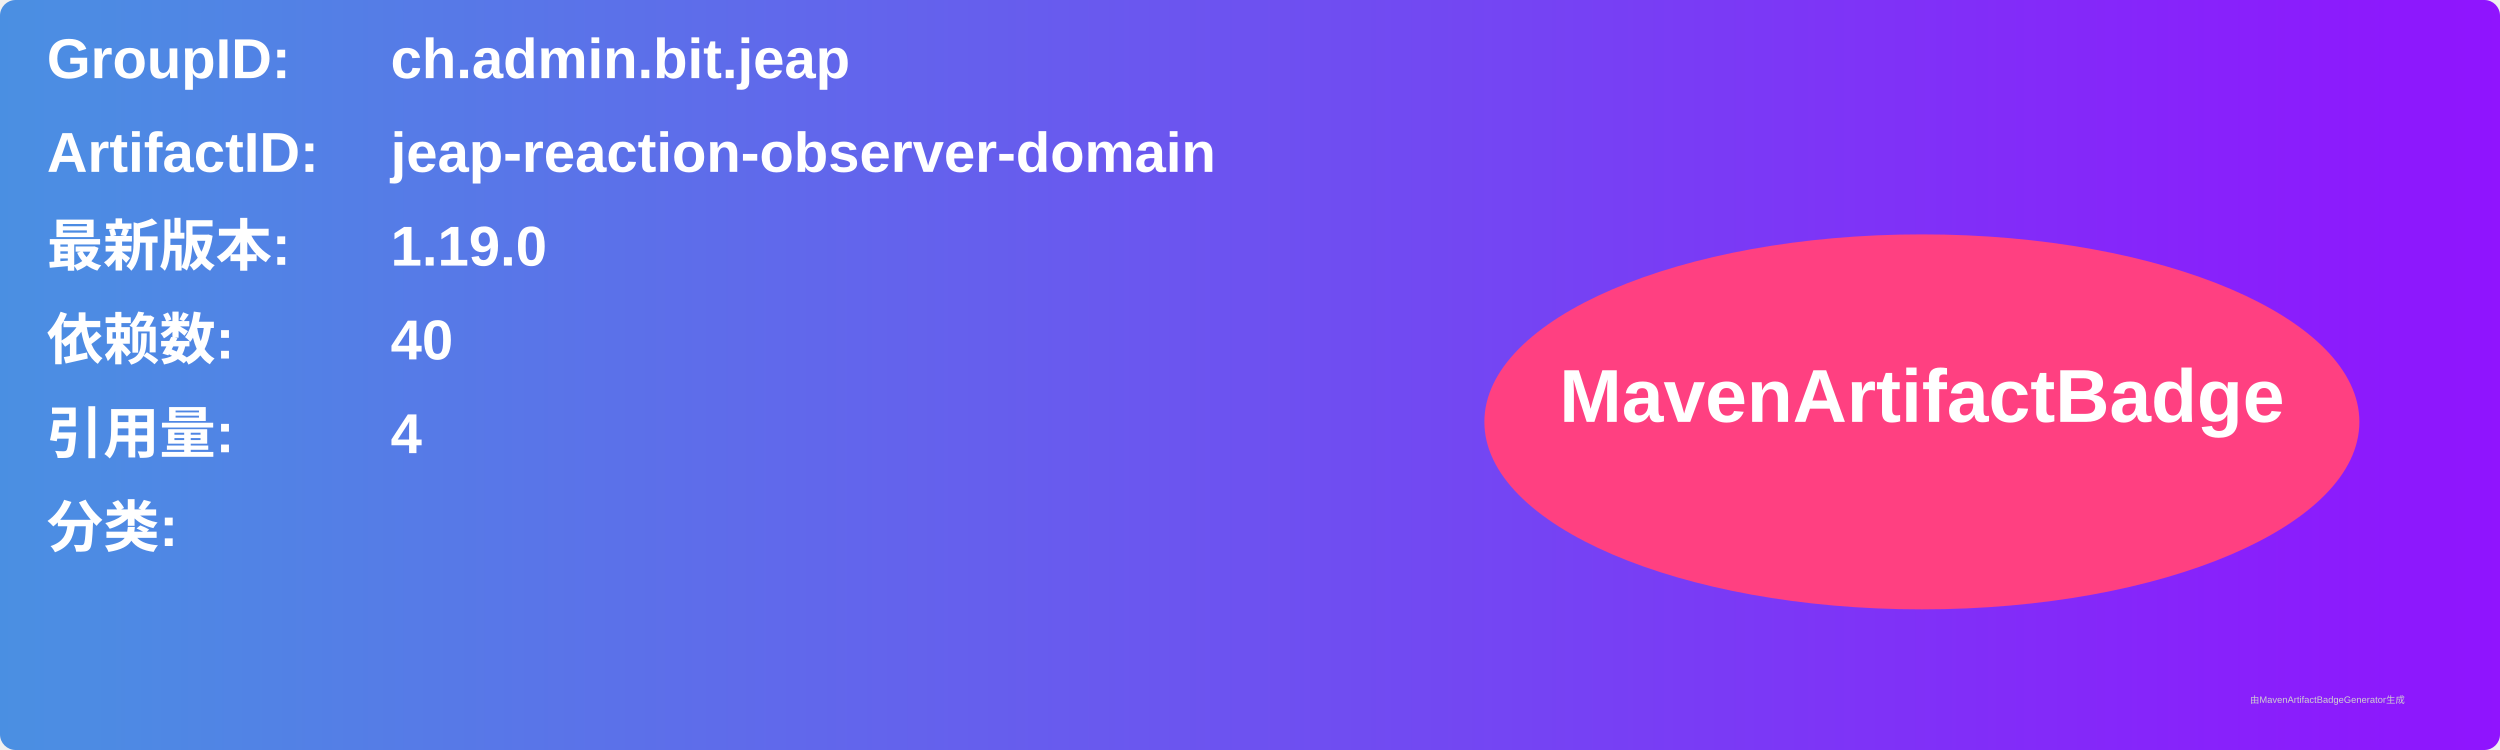
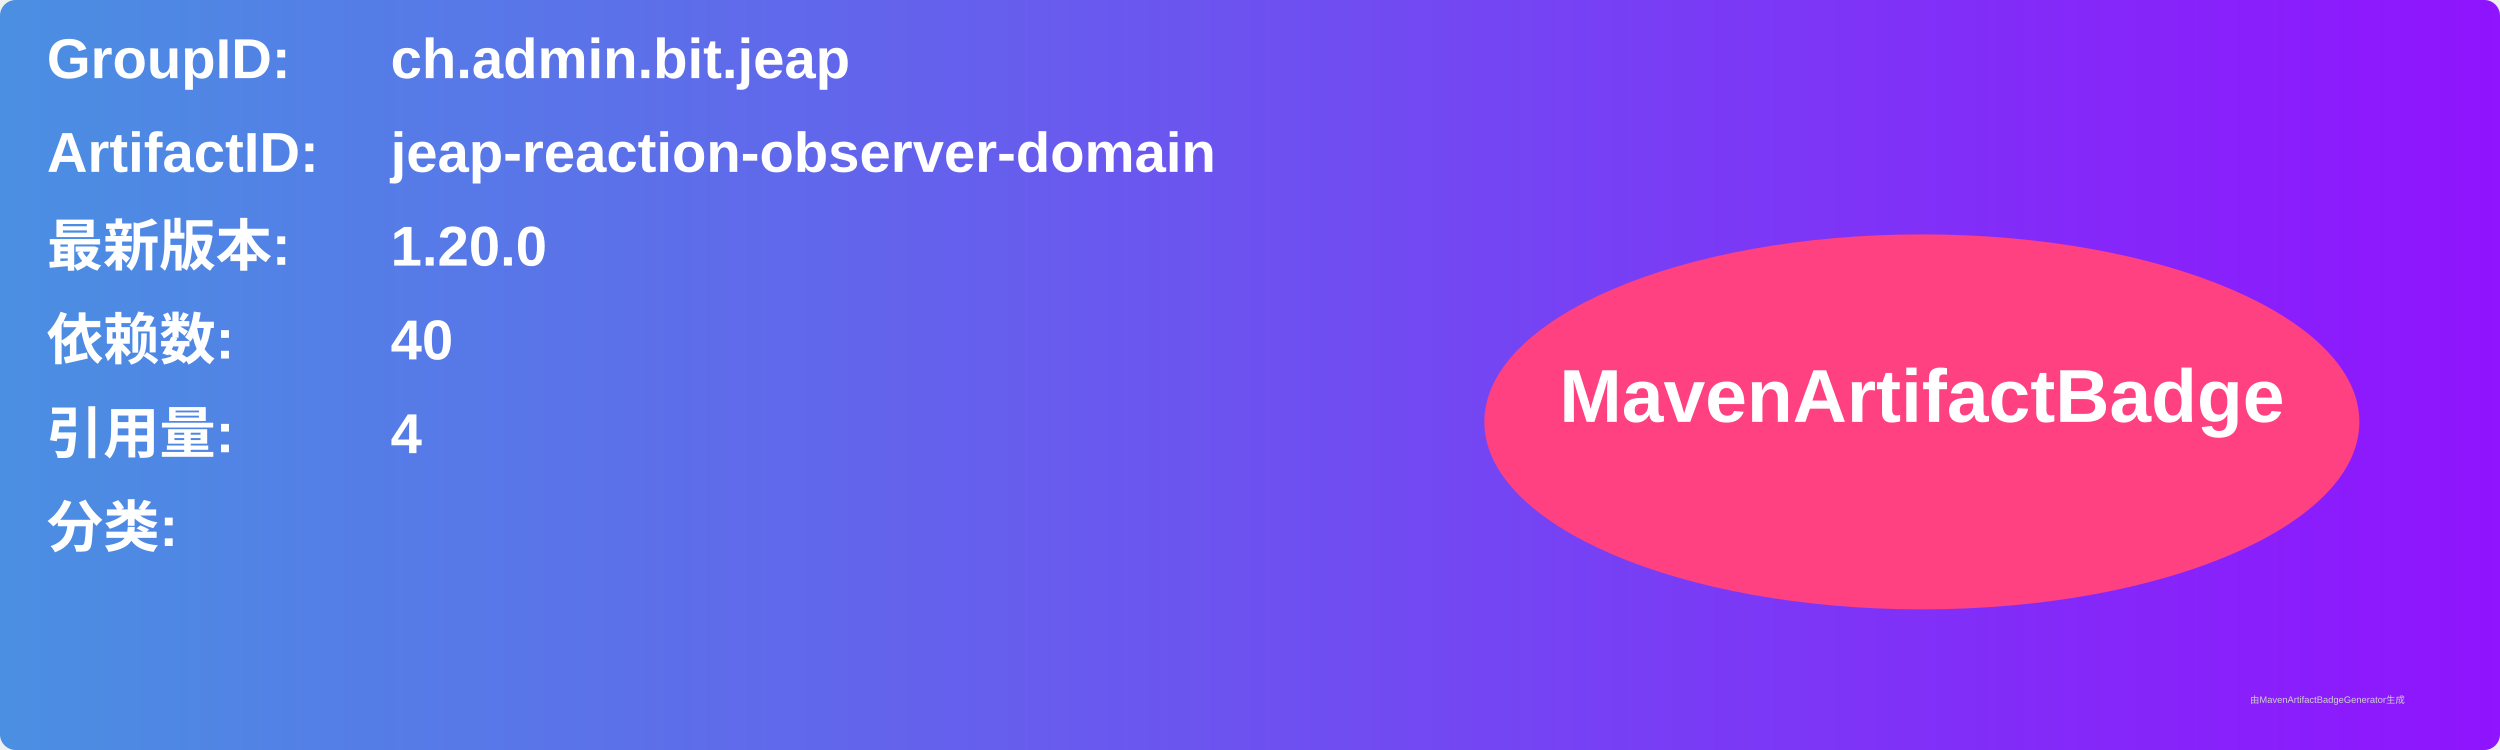
<svg xmlns="http://www.w3.org/2000/svg" width="800" height="240" viewBox="0 0 800 240">
  <linearGradient id="grad" x1="0%" y1="0%" x2="100%" y2="0%">
    <stop offset="0%" stop-color="#4a90e2" />
    <stop offset="100%" stop-color="#9013fe" />
  </linearGradient>
  <rect width="100%" height="100%" rx="5" ry="5" fill="url(#grad)" />
  <g transform="translate(15, 15)">
    <text x="0" y="10" font-family="Arial" font-size="18" fill="white" font-weight="bold" width="260">GroupID:</text>
    <text x="110" y="10" font-family="Arial" font-size="18" fill="white" font-weight="bold" width="460">ch.admin.bit.jeap</text>
    <text x="0" y="40" font-family="Arial" font-size="18" fill="white" font-weight="bold" width="260">ArtifactID:</text>
    <text x="110" y="40" font-family="Arial" font-size="18" fill="white" font-weight="bold" width="460">jeap-reaction-observer-domain</text>
    <text x="0" y="70" font-family="Arial" font-size="18" fill="white" font-weight="bold">最新版本:</text>
    <text x="110" y="70" font-family="Arial" font-size="18" fill="white" font-weight="bold">
-       <tspan font-weight="bold">1.19.0</tspan>
+       <tspan font-weight="bold">1.20.0</tspan>
    </text>
    <text x="0" y="100" font-family="Arial" font-size="18" fill="white" font-weight="bold">依赖数: </text>
    <text x="110" y="100" font-family="Arial" font-size="18" fill="white">
      <tspan font-weight="bold">40</tspan>
    </text>
    <text x="0" y="130" font-family="Arial" font-size="18" fill="white" font-weight="bold">引用量: </text>
    <text x="110" y="130" font-family="Arial" font-size="18" fill="white">
      <tspan font-weight="bold">4</tspan>
    </text>
    <text x="0" y="160" font-family="Arial" font-size="18" fill="white" font-weight="bold">分类:</text>
    <text x="10" y="190" font-family="Arial" font-size="10" fill="white">
      <tspan font-weight="bold" />
    </text>
    <ellipse cx="600" cy="120" rx="140" ry="60" fill="#ff4081" />
    <text x="600" y="120" text-anchor="middle" font-family="Arial" font-size="24" fill="white" font-weight="bold">MavenArtifactBadge</text>
  </g>
  <text x="720" y="225" font-family="Arial" font-size="3" fill="#d0d0d0">由MavenArtifactBadgeGenerator生成</text>
</svg>
